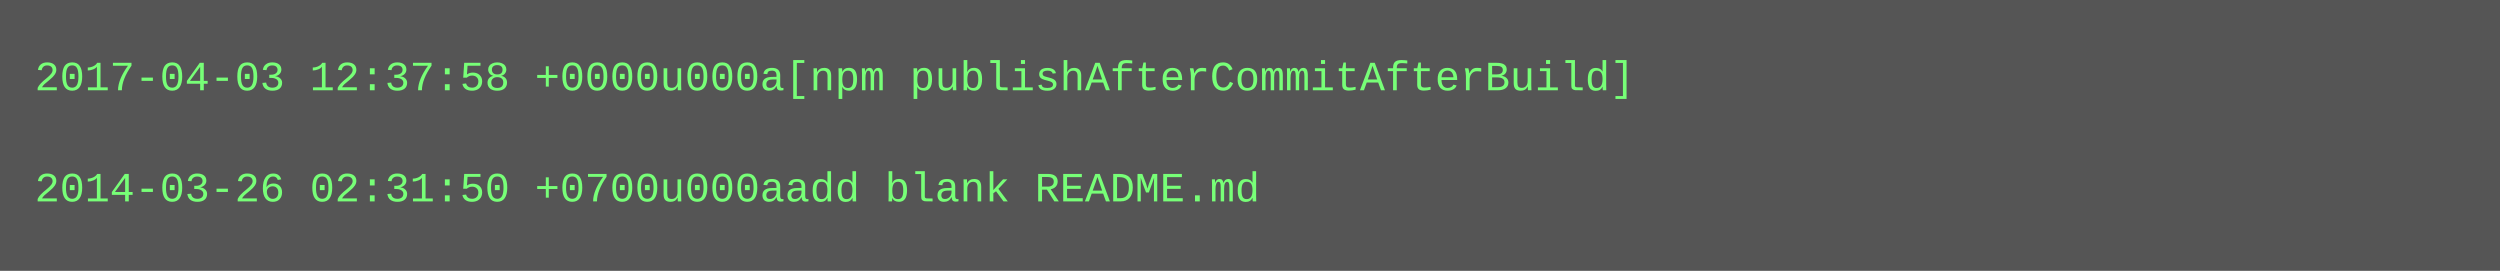
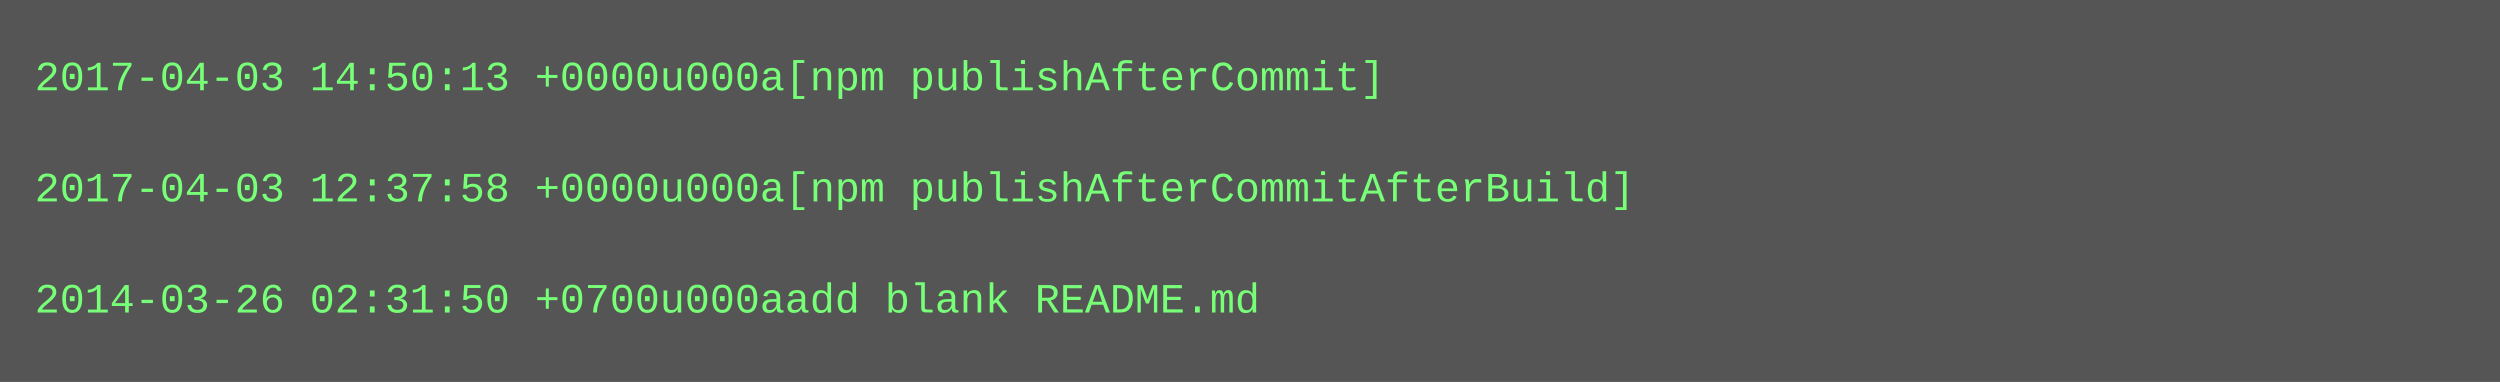
- <svg xmlns="http://www.w3.org/2000/svg" height="78" width="720">
-   <rect height="78" fill="#555" width="720" />
+ <svg xmlns="http://www.w3.org/2000/svg" height="110" width="720">
+   <rect height="110" fill="#555" width="720" />
  <text fill="#7f7" font-family="Courier New" font-size="12" xml:space="preserve">
-     <tspan x="10" y="26">2017-04-03 12:37:58 +0000u000a[npm publishAfterCommitAfterBuild]</tspan>
+     <tspan x="10" y="26">2017-04-03 14:50:13 +0000u000a[npm publishAfterCommit]</tspan>
    <tspan x="10" y="42" />
-     <tspan x="10" y="58">2014-03-26 02:31:50 +0700u000aadd blank README.md</tspan>
+     <tspan x="10" y="58">2017-04-03 12:37:58 +0000u000a[npm publishAfterCommitAfterBuild]</tspan>
+     <tspan x="10" y="74" />
+     <tspan x="10" y="90">2014-03-26 02:31:50 +0700u000aadd blank README.md</tspan>
  </text>
</svg>
